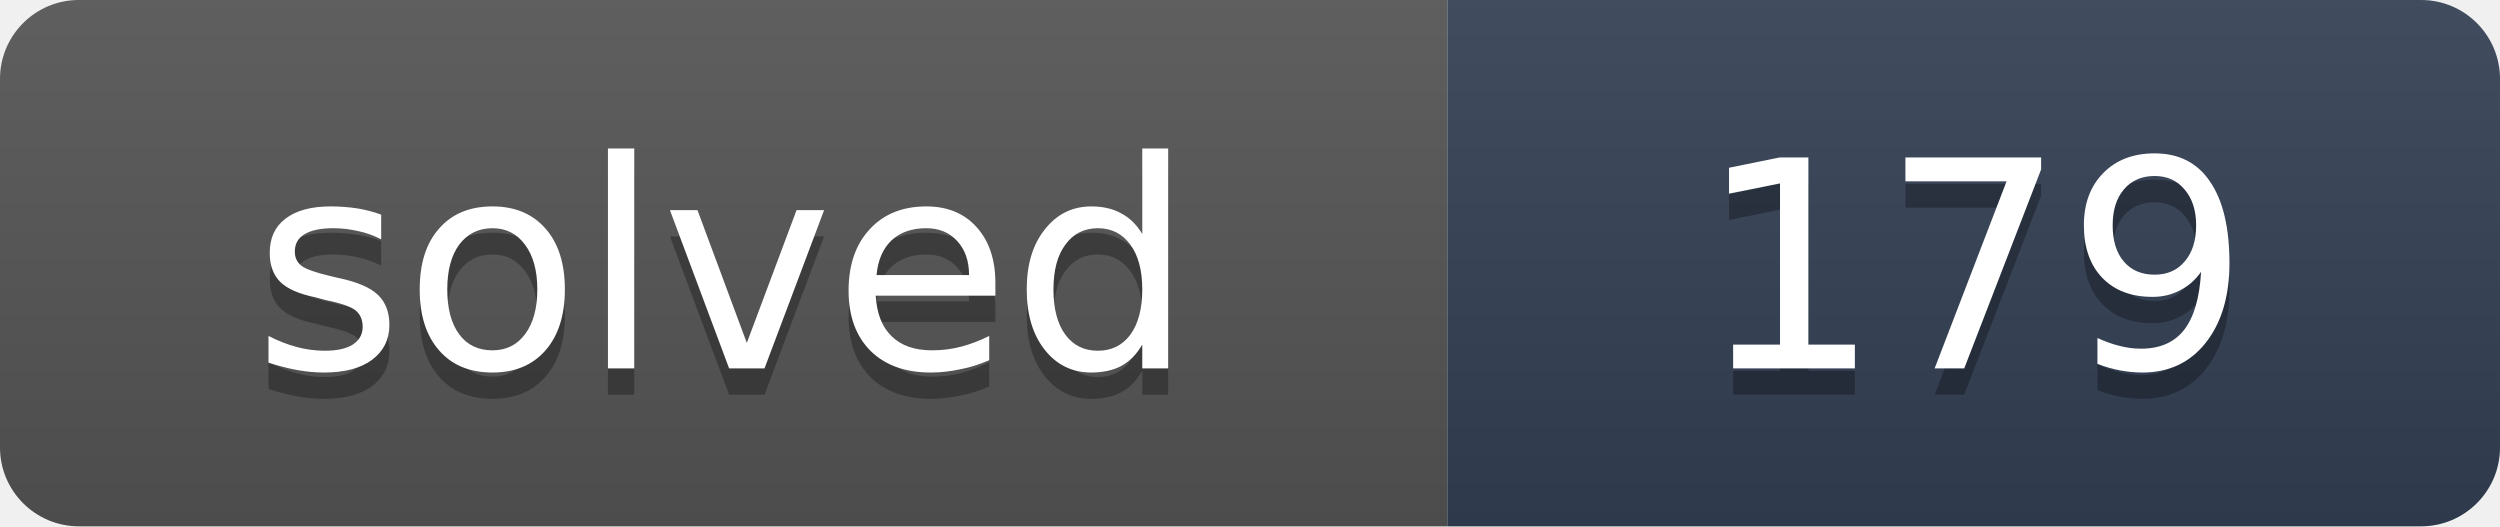
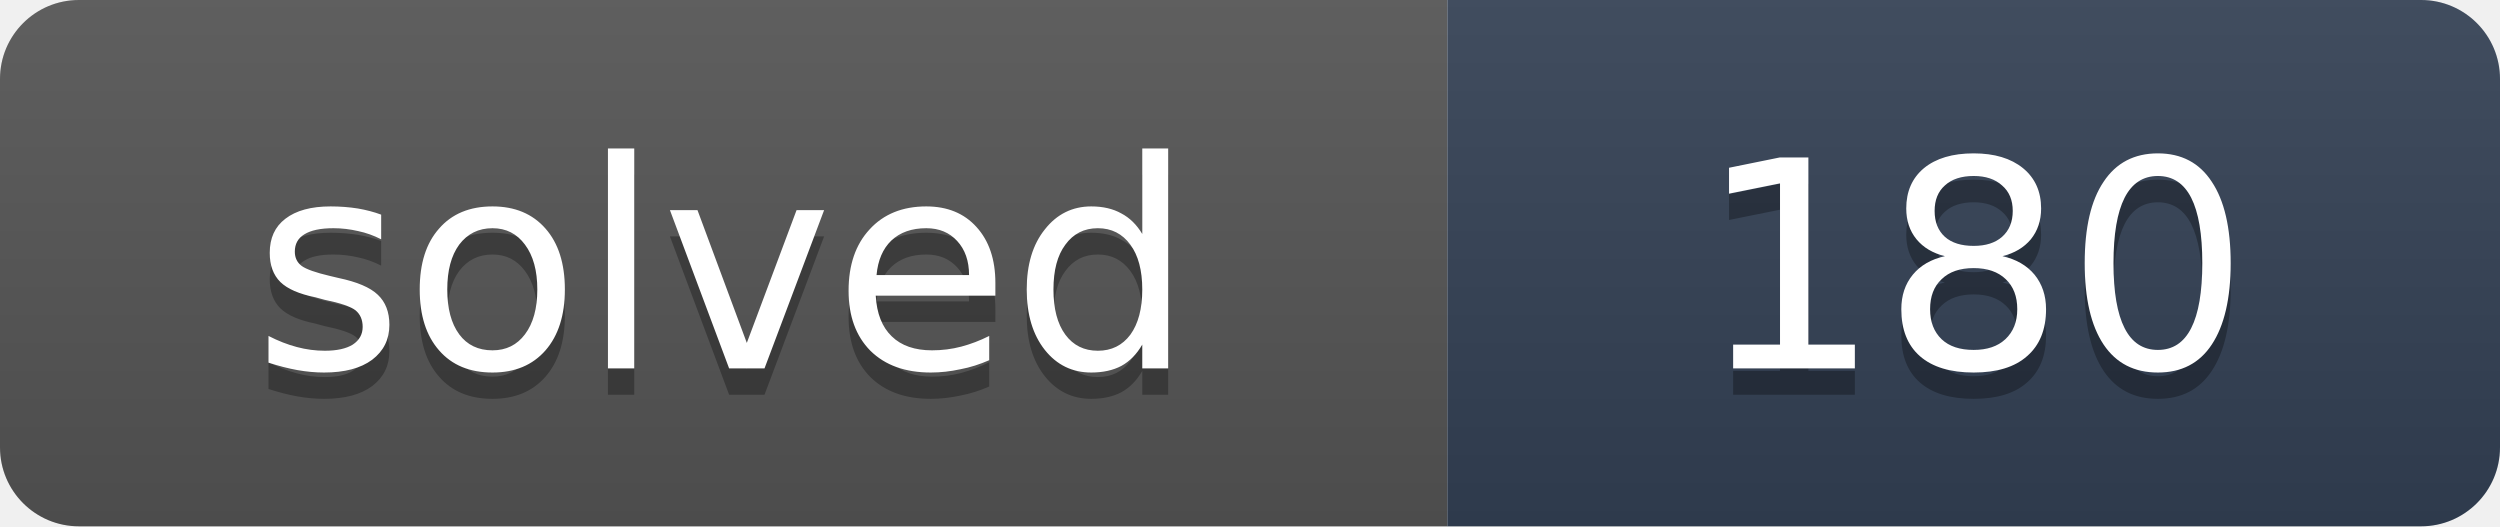
- <svg xmlns="http://www.w3.org/2000/svg" width="95" height="20" role="img" aria-label="solved: 179">
+ <svg xmlns="http://www.w3.org/2000/svg" width="95" height="20" role="img" aria-label="solved: 180">
  <linearGradient id="s" x2="0" y2="100%">
    <stop offset="0" stop-color="#bbb" stop-opacity=".1" />
    <stop offset="1" stop-opacity=".1" />
  </linearGradient>
  <clipPath id="r">
    <rect width="95" height="20" rx="3" fill="#fff" />
  </clipPath>
  <g clip-path="url(#r)">
    <rect width="55" height="20" fill="#555" />
    <rect x="55" width="40" height="20" fill="#334155" />
    <rect width="95" height="20" fill="url(#s)" />
  </g>
  <g fill="#fff" text-anchor="middle" font-family="Verdana,DejaVu Sans,Geneva,sans-serif" font-size="11">
    <text x="27.5" y="15" fill="#010101" fill-opacity=".3" textLength="35">solved</text>
    <text x="27.5" y="14" fill="#fff" textLength="35">solved</text>
-     <text x="75" y="15" fill="#010101" fill-opacity=".3" textLength="20">179</text>
-     <text x="75" y="14" fill="#fff" textLength="20">179</text>
+     <text x="75" y="15" fill="#010101" fill-opacity=".3" textLength="20">180</text>
+     <text x="75" y="14" fill="#fff" textLength="20">180</text>
  </g>
</svg>
